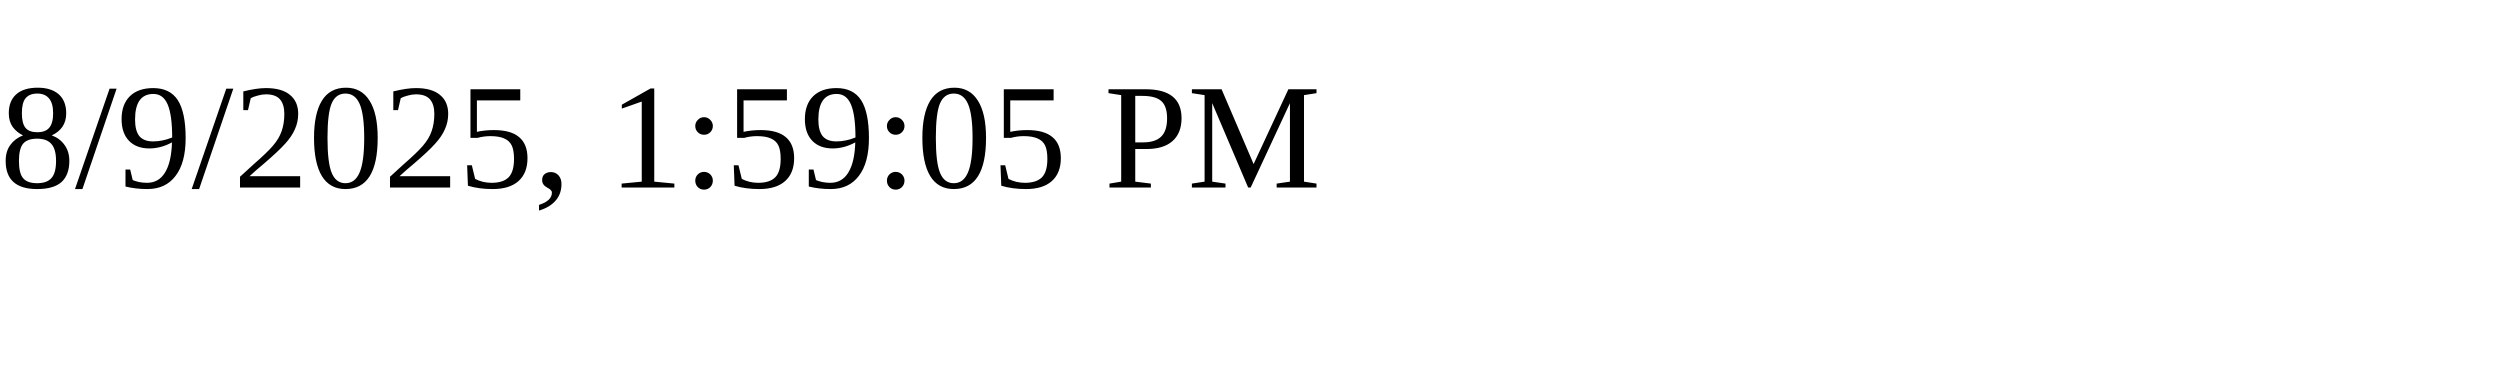
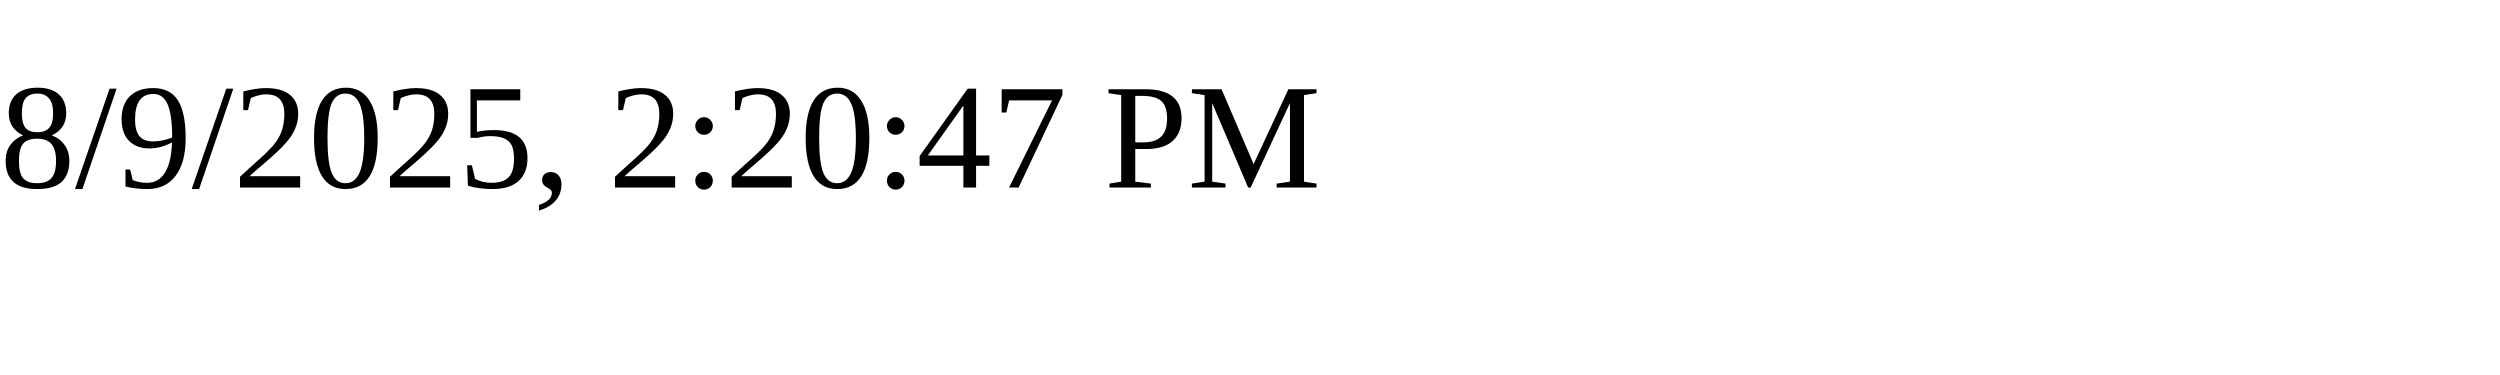
<svg xmlns="http://www.w3.org/2000/svg" height="30" width="200">
-   <text x="0" y="15">8/9/2025, 1:59:05 PM</text>
+   <text x="0" y="15">8/9/2025, 2:20:47 PM</text>
</svg>
